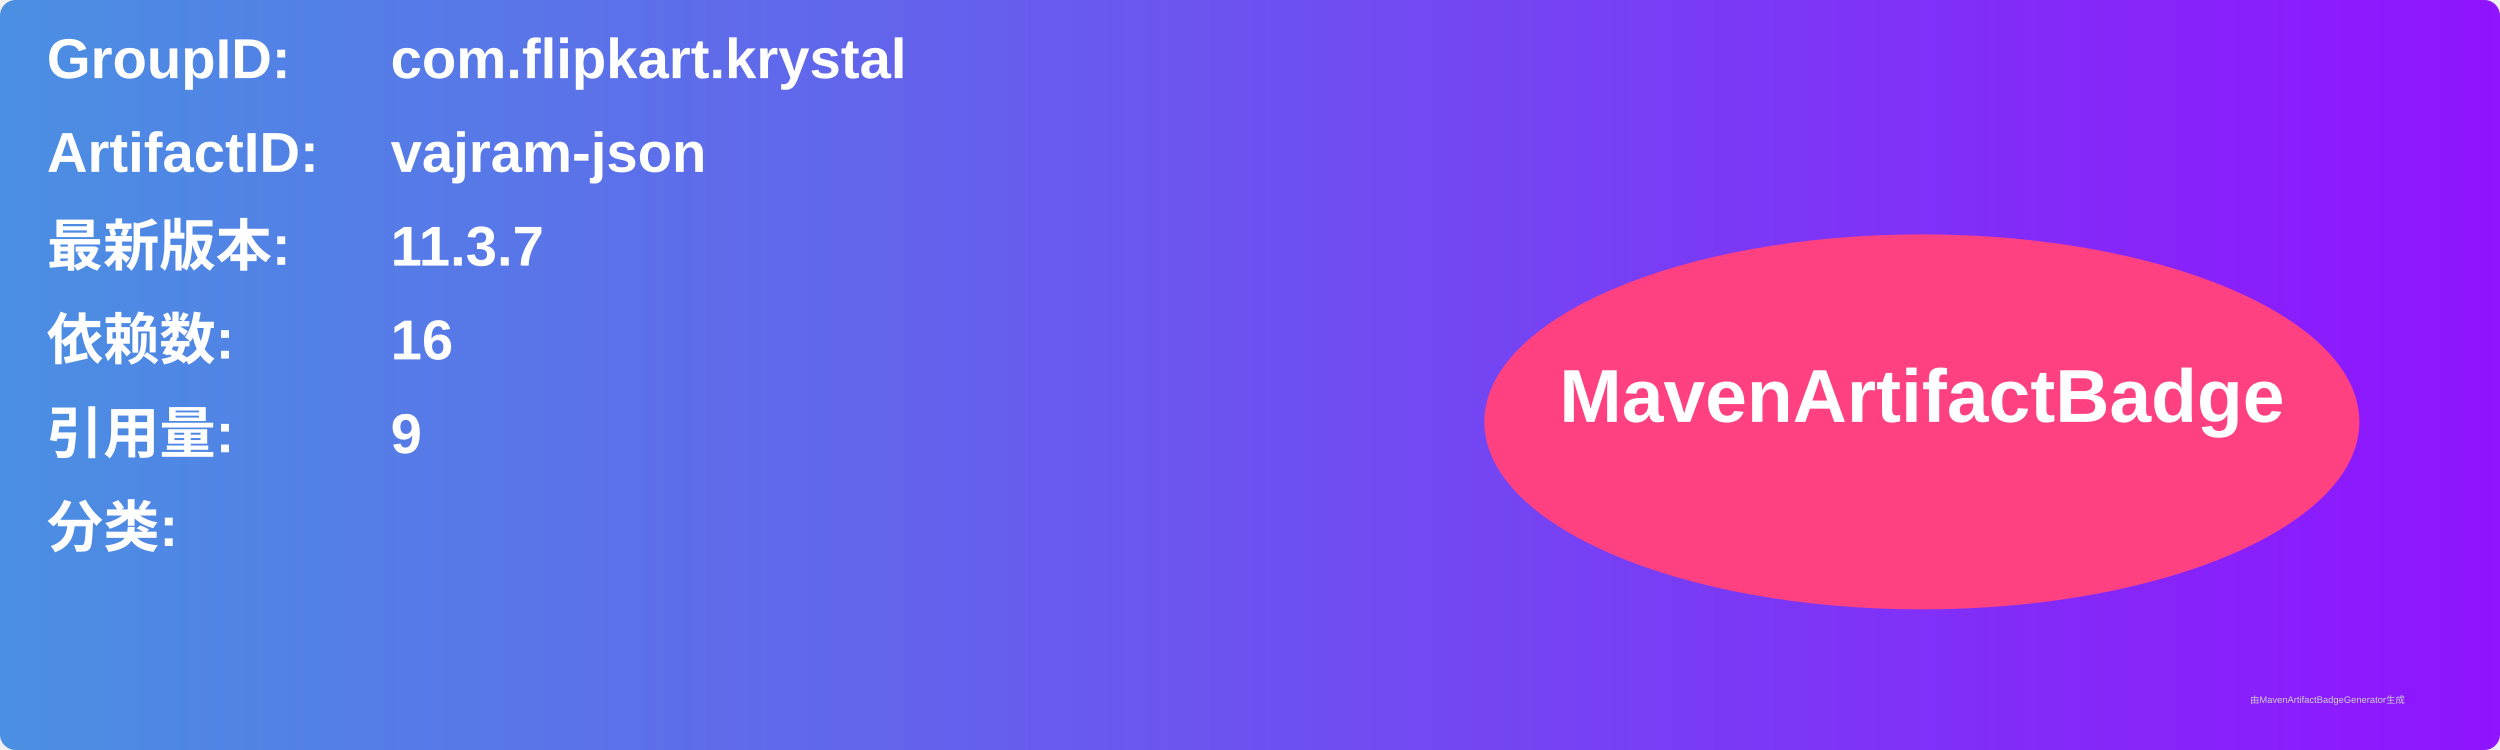
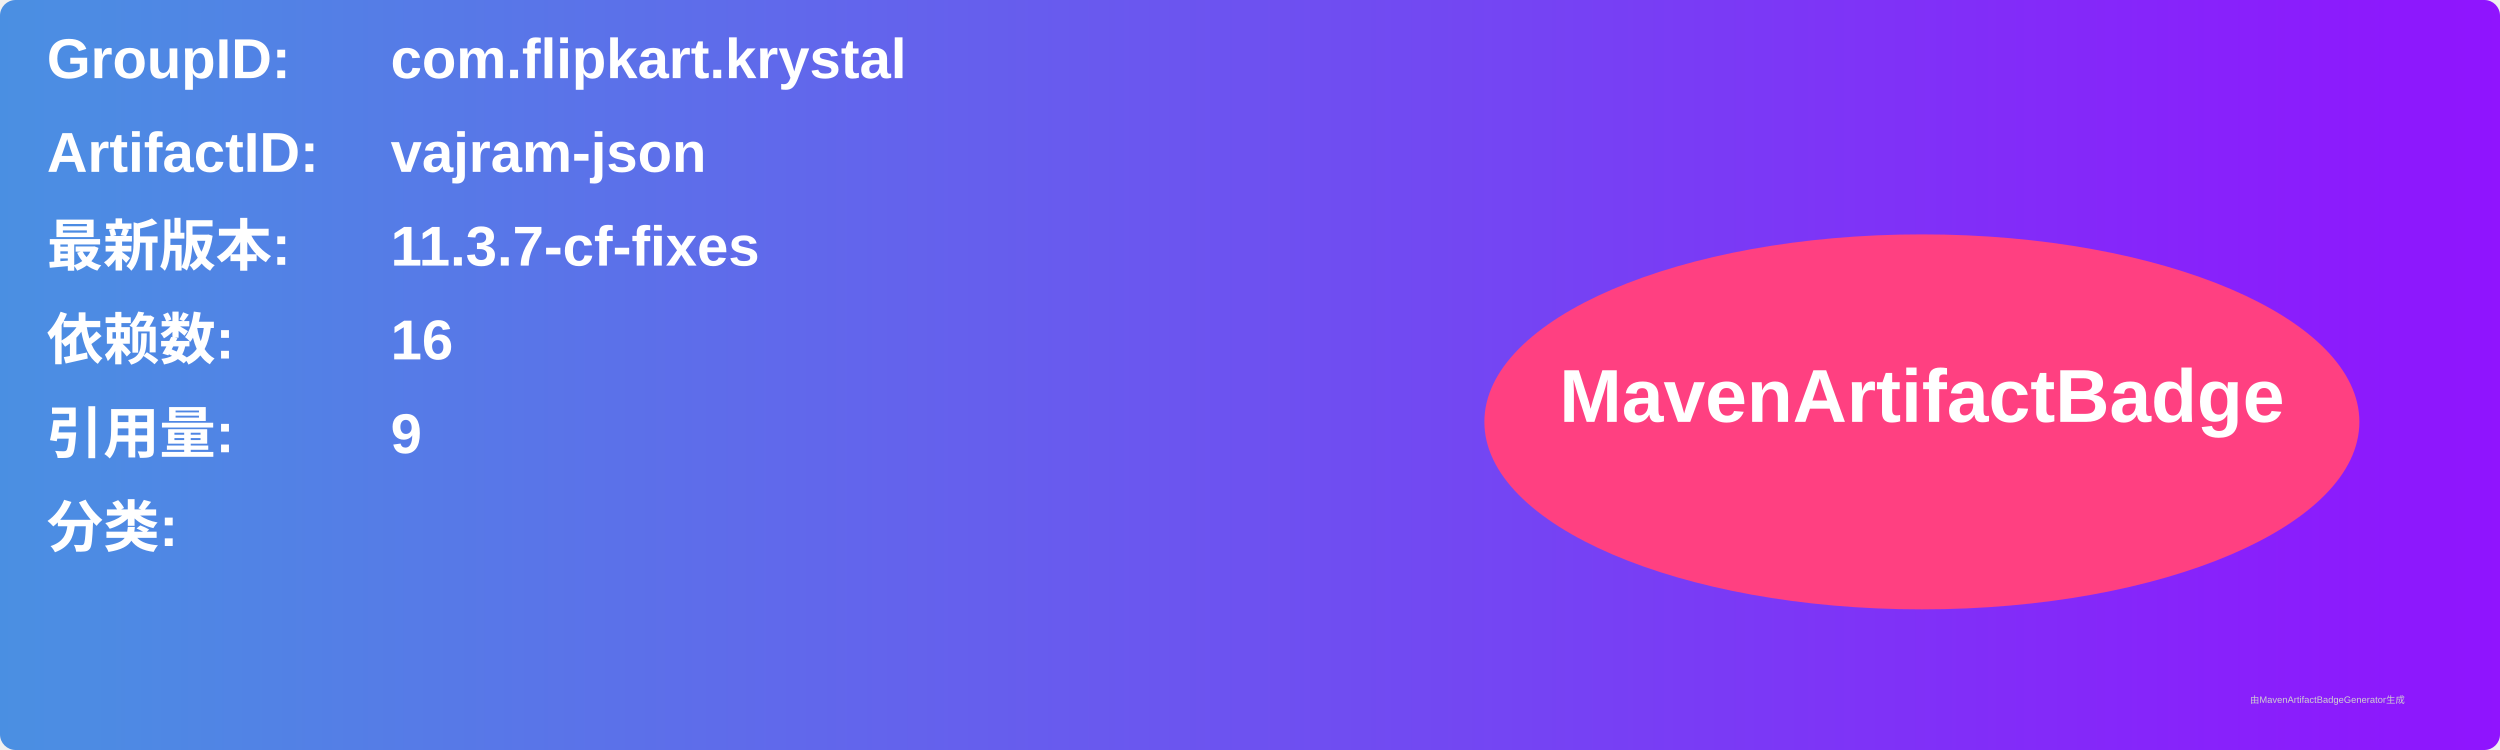
<svg xmlns="http://www.w3.org/2000/svg" width="800" height="240" viewBox="0 0 800 240">
  <linearGradient id="grad" x1="0%" y1="0%" x2="100%" y2="0%">
    <stop offset="0%" stop-color="#4a90e2" />
    <stop offset="100%" stop-color="#9013fe" />
  </linearGradient>
  <rect width="100%" height="100%" rx="5" ry="5" fill="url(#grad)" />
  <g transform="translate(15, 15)">
    <text x="0" y="10" font-family="Arial" font-size="18" fill="white" font-weight="bold" width="260">GroupID:</text>
    <text x="110" y="10" font-family="Arial" font-size="18" fill="white" font-weight="bold" width="460">com.flipkart.krystal</text>
    <text x="0" y="40" font-family="Arial" font-size="18" fill="white" font-weight="bold" width="260">ArtifactID:</text>
    <text x="110" y="40" font-family="Arial" font-size="18" fill="white" font-weight="bold" width="460">vajram-json</text>
    <text x="0" y="70" font-family="Arial" font-size="18" fill="white" font-weight="bold">最新版本:</text>
    <text x="110" y="70" font-family="Arial" font-size="18" fill="white" font-weight="bold">
-       <tspan font-weight="bold">11.3.7</tspan>
+       <tspan font-weight="bold">11.3.7-cf-fixes</tspan>
    </text>
    <text x="0" y="100" font-family="Arial" font-size="18" fill="white" font-weight="bold">依赖数: </text>
    <text x="110" y="100" font-family="Arial" font-size="18" fill="white">
      <tspan font-weight="bold">16</tspan>
    </text>
    <text x="0" y="130" font-family="Arial" font-size="18" fill="white" font-weight="bold">引用量: </text>
    <text x="110" y="130" font-family="Arial" font-size="18" fill="white">
      <tspan font-weight="bold">9</tspan>
    </text>
    <text x="0" y="160" font-family="Arial" font-size="18" fill="white" font-weight="bold">分类:</text>
    <text x="10" y="190" font-family="Arial" font-size="10" fill="white">
      <tspan font-weight="bold" />
    </text>
    <ellipse cx="600" cy="120" rx="140" ry="60" fill="#ff4081" />
    <text x="600" y="120" text-anchor="middle" font-family="Arial" font-size="24" fill="white" font-weight="bold">MavenArtifactBadge</text>
  </g>
  <text x="720" y="225" font-family="Arial" font-size="3" fill="#d0d0d0">由MavenArtifactBadgeGenerator生成</text>
</svg>
